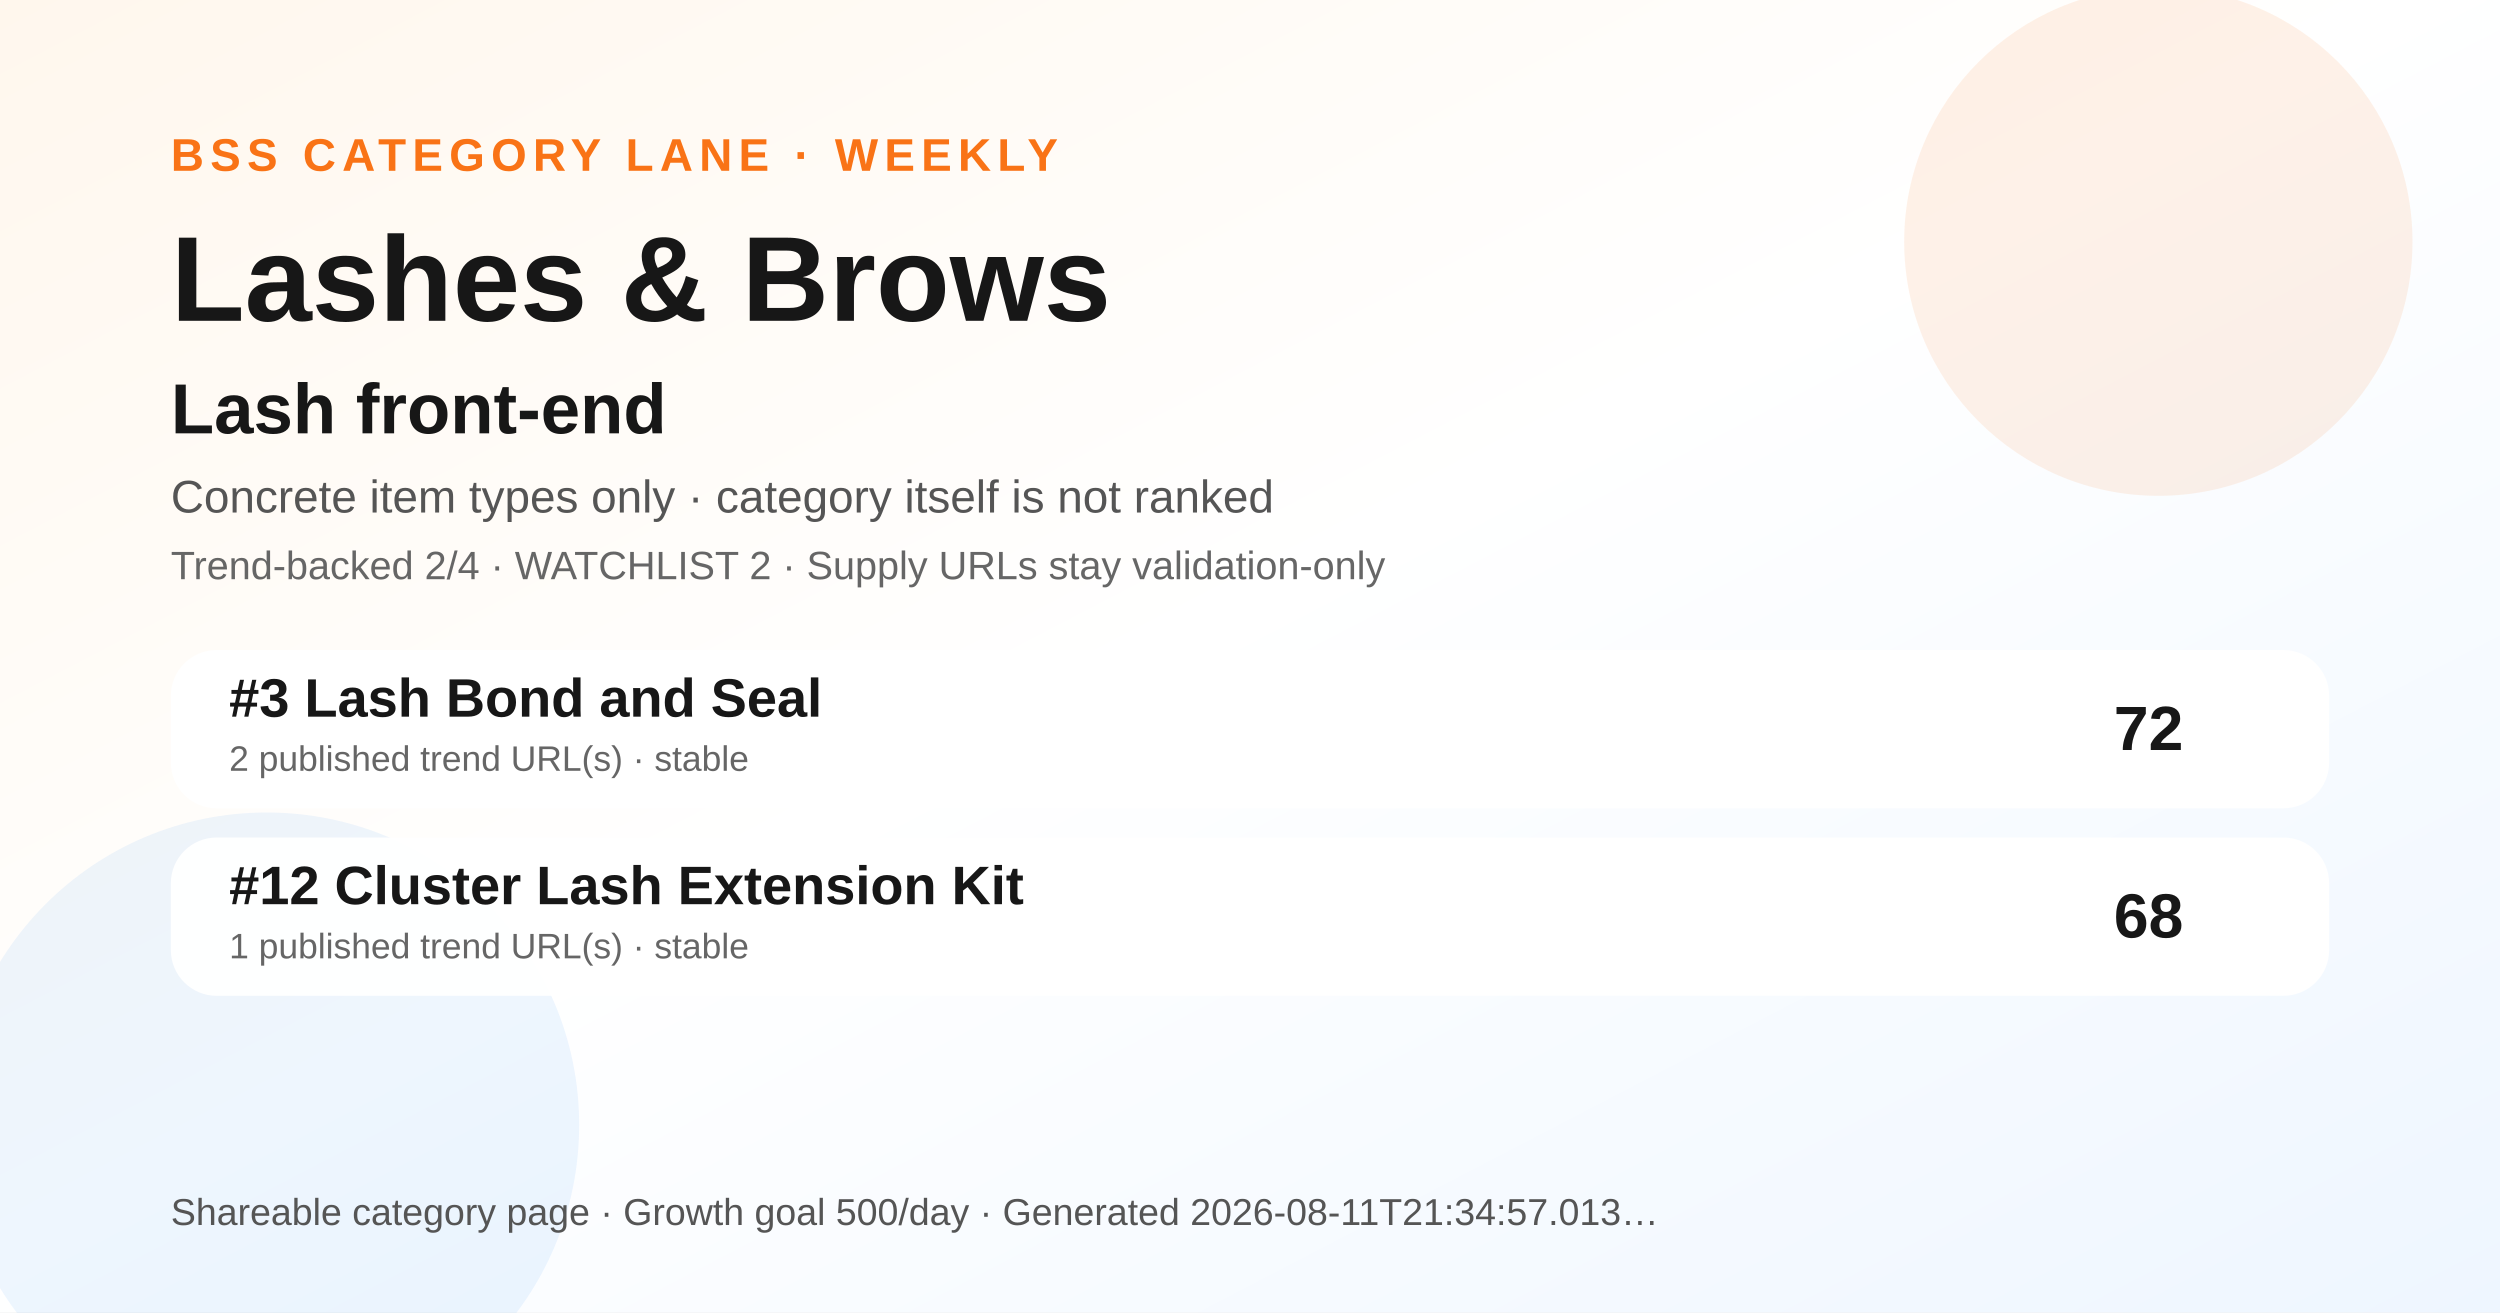
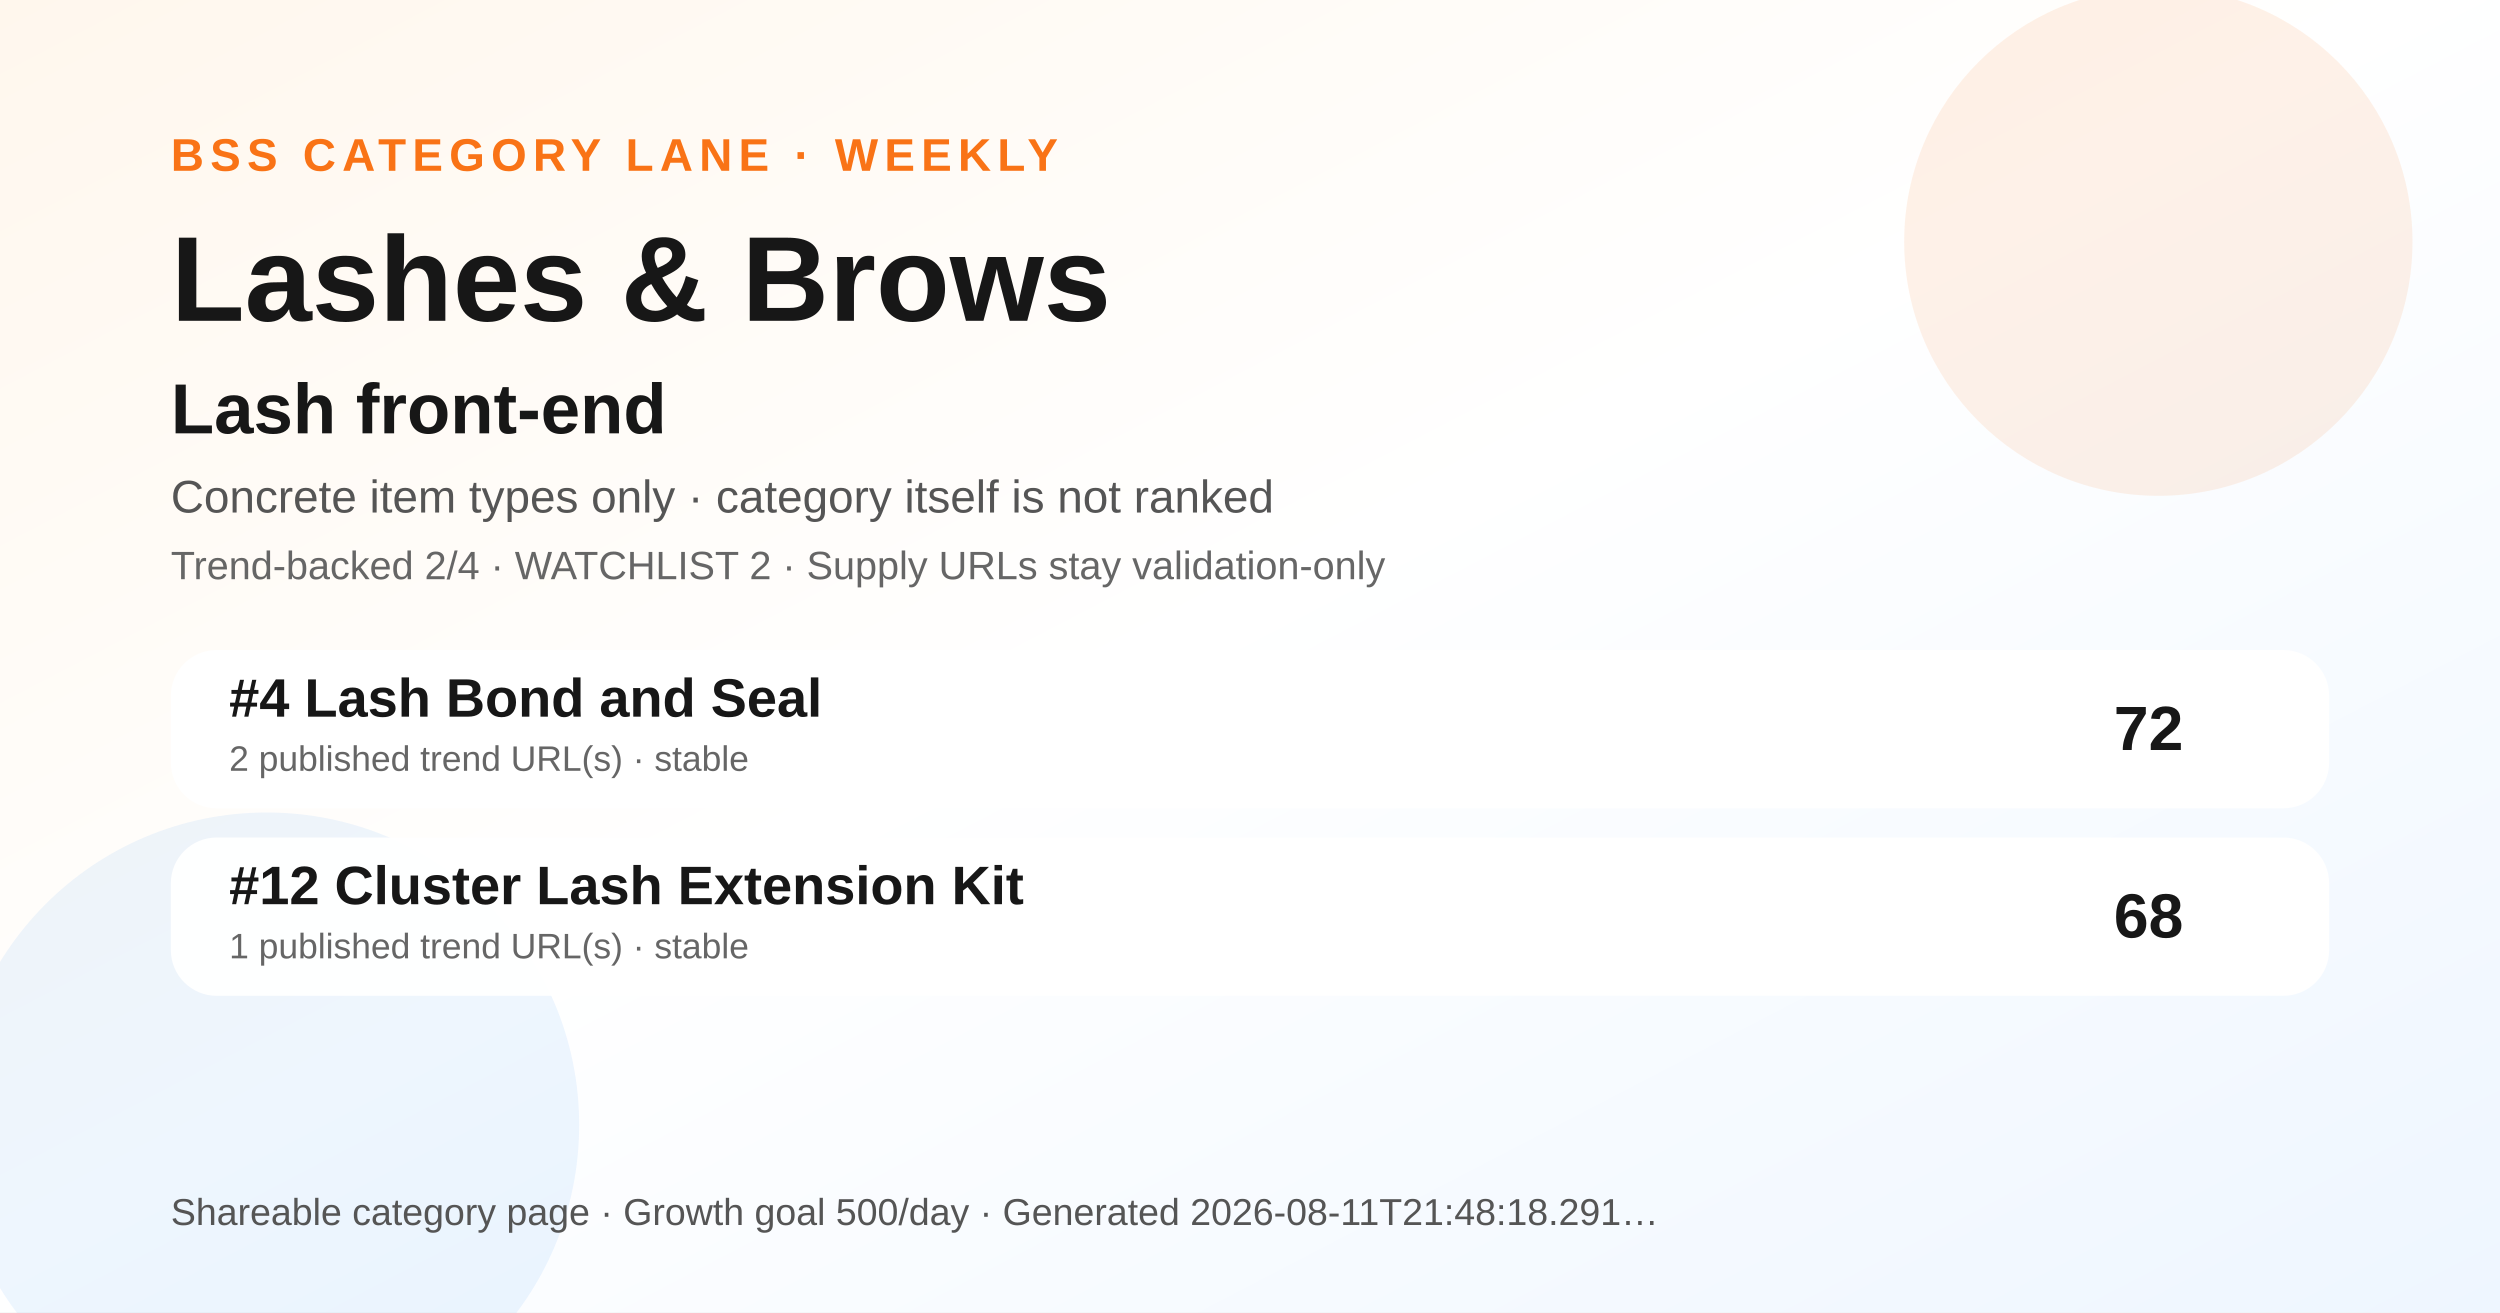
<svg xmlns="http://www.w3.org/2000/svg" width="1200" height="630" viewBox="0 0 1200 630" role="img" aria-label="Lashes &amp; Brows BSS category ranking social preview">
  <defs>
    <linearGradient id="bg" x1="0" y1="0" x2="1" y2="1">
      <stop offset="0" stop-color="#fff7ed" />
      <stop offset="0.48" stop-color="#ffffff" />
      <stop offset="1" stop-color="#eef6ff" />
    </linearGradient>
  </defs>
  <rect width="1200" height="630" fill="url(#bg)" />
  <circle cx="1036" cy="116" r="122" fill="#f97316" opacity="0.10" />
  <circle cx="128" cy="540" r="150" fill="#0072f5" opacity="0.07" />
  <text x="82" y="82" font-family="Arial, Helvetica, sans-serif" font-size="22" font-weight="700" fill="#f97316" letter-spacing="3">BSS CATEGORY LANE · WEEKLY</text>
  <text x="82" y="154" font-family="Arial, Helvetica, sans-serif" font-size="58" font-weight="800" fill="#171717">Lashes &amp; Brows</text>
  <text x="82" y="208" font-family="Arial, Helvetica, sans-serif" font-size="34" font-weight="800" fill="#171717">Lash front-end</text>
  <text x="82" y="246" font-family="Arial, Helvetica, sans-serif" font-size="22" fill="#555555">Concrete item types only · category itself is not ranked</text>
  <text x="82" y="278" font-family="Arial, Helvetica, sans-serif" font-size="19" fill="#666666">Trend-backed 2/4 · WATCHLIST 2 · Supply URLs stay validation-only</text>
  <g transform="translate(82 312)">
    <rect width="1036" height="76" rx="22" fill="#ffffff" opacity="0.96" />
-     <text x="28" y="32" font-family="Arial, Helvetica, sans-serif" font-size="26" font-weight="700" fill="#171717">#3 Lash Bond and Seal</text>
+     <text x="28" y="32" font-family="Arial, Helvetica, sans-serif" font-size="26" font-weight="700" fill="#171717">#4 Lash Bond and Seal</text>
    <text x="28" y="58" font-family="Arial, Helvetica, sans-serif" font-size="17" fill="#666666">2 published trend URL(s) · stable</text>
    <text x="966" y="48" text-anchor="end" font-family="Arial, Helvetica, sans-serif" font-size="30" font-weight="700" fill="#171717">72</text>
  </g>
  <g transform="translate(82 402)">
    <rect width="1036" height="76" rx="22" fill="#ffffff" opacity="0.96" />
    <text x="28" y="32" font-family="Arial, Helvetica, sans-serif" font-size="26" font-weight="700" fill="#171717">#12 Cluster Lash Extension Kit</text>
    <text x="28" y="58" font-family="Arial, Helvetica, sans-serif" font-size="17" fill="#666666">1 published trend URL(s) · stable</text>
    <text x="966" y="48" text-anchor="end" font-family="Arial, Helvetica, sans-serif" font-size="30" font-weight="700" fill="#171717">68</text>
  </g>
  <g transform="translate(82 588)">
-     <text font-family="Arial, Helvetica, sans-serif" font-size="18" fill="#555555">Shareable category page · Growth goal 500/day · Generated 2026-08-11T21:34:57.013…</text>
+     <text font-family="Arial, Helvetica, sans-serif" font-size="18" fill="#555555">Shareable category page · Growth goal 500/day · Generated 2026-08-11T21:48:18.291…</text>
  </g>
</svg>
